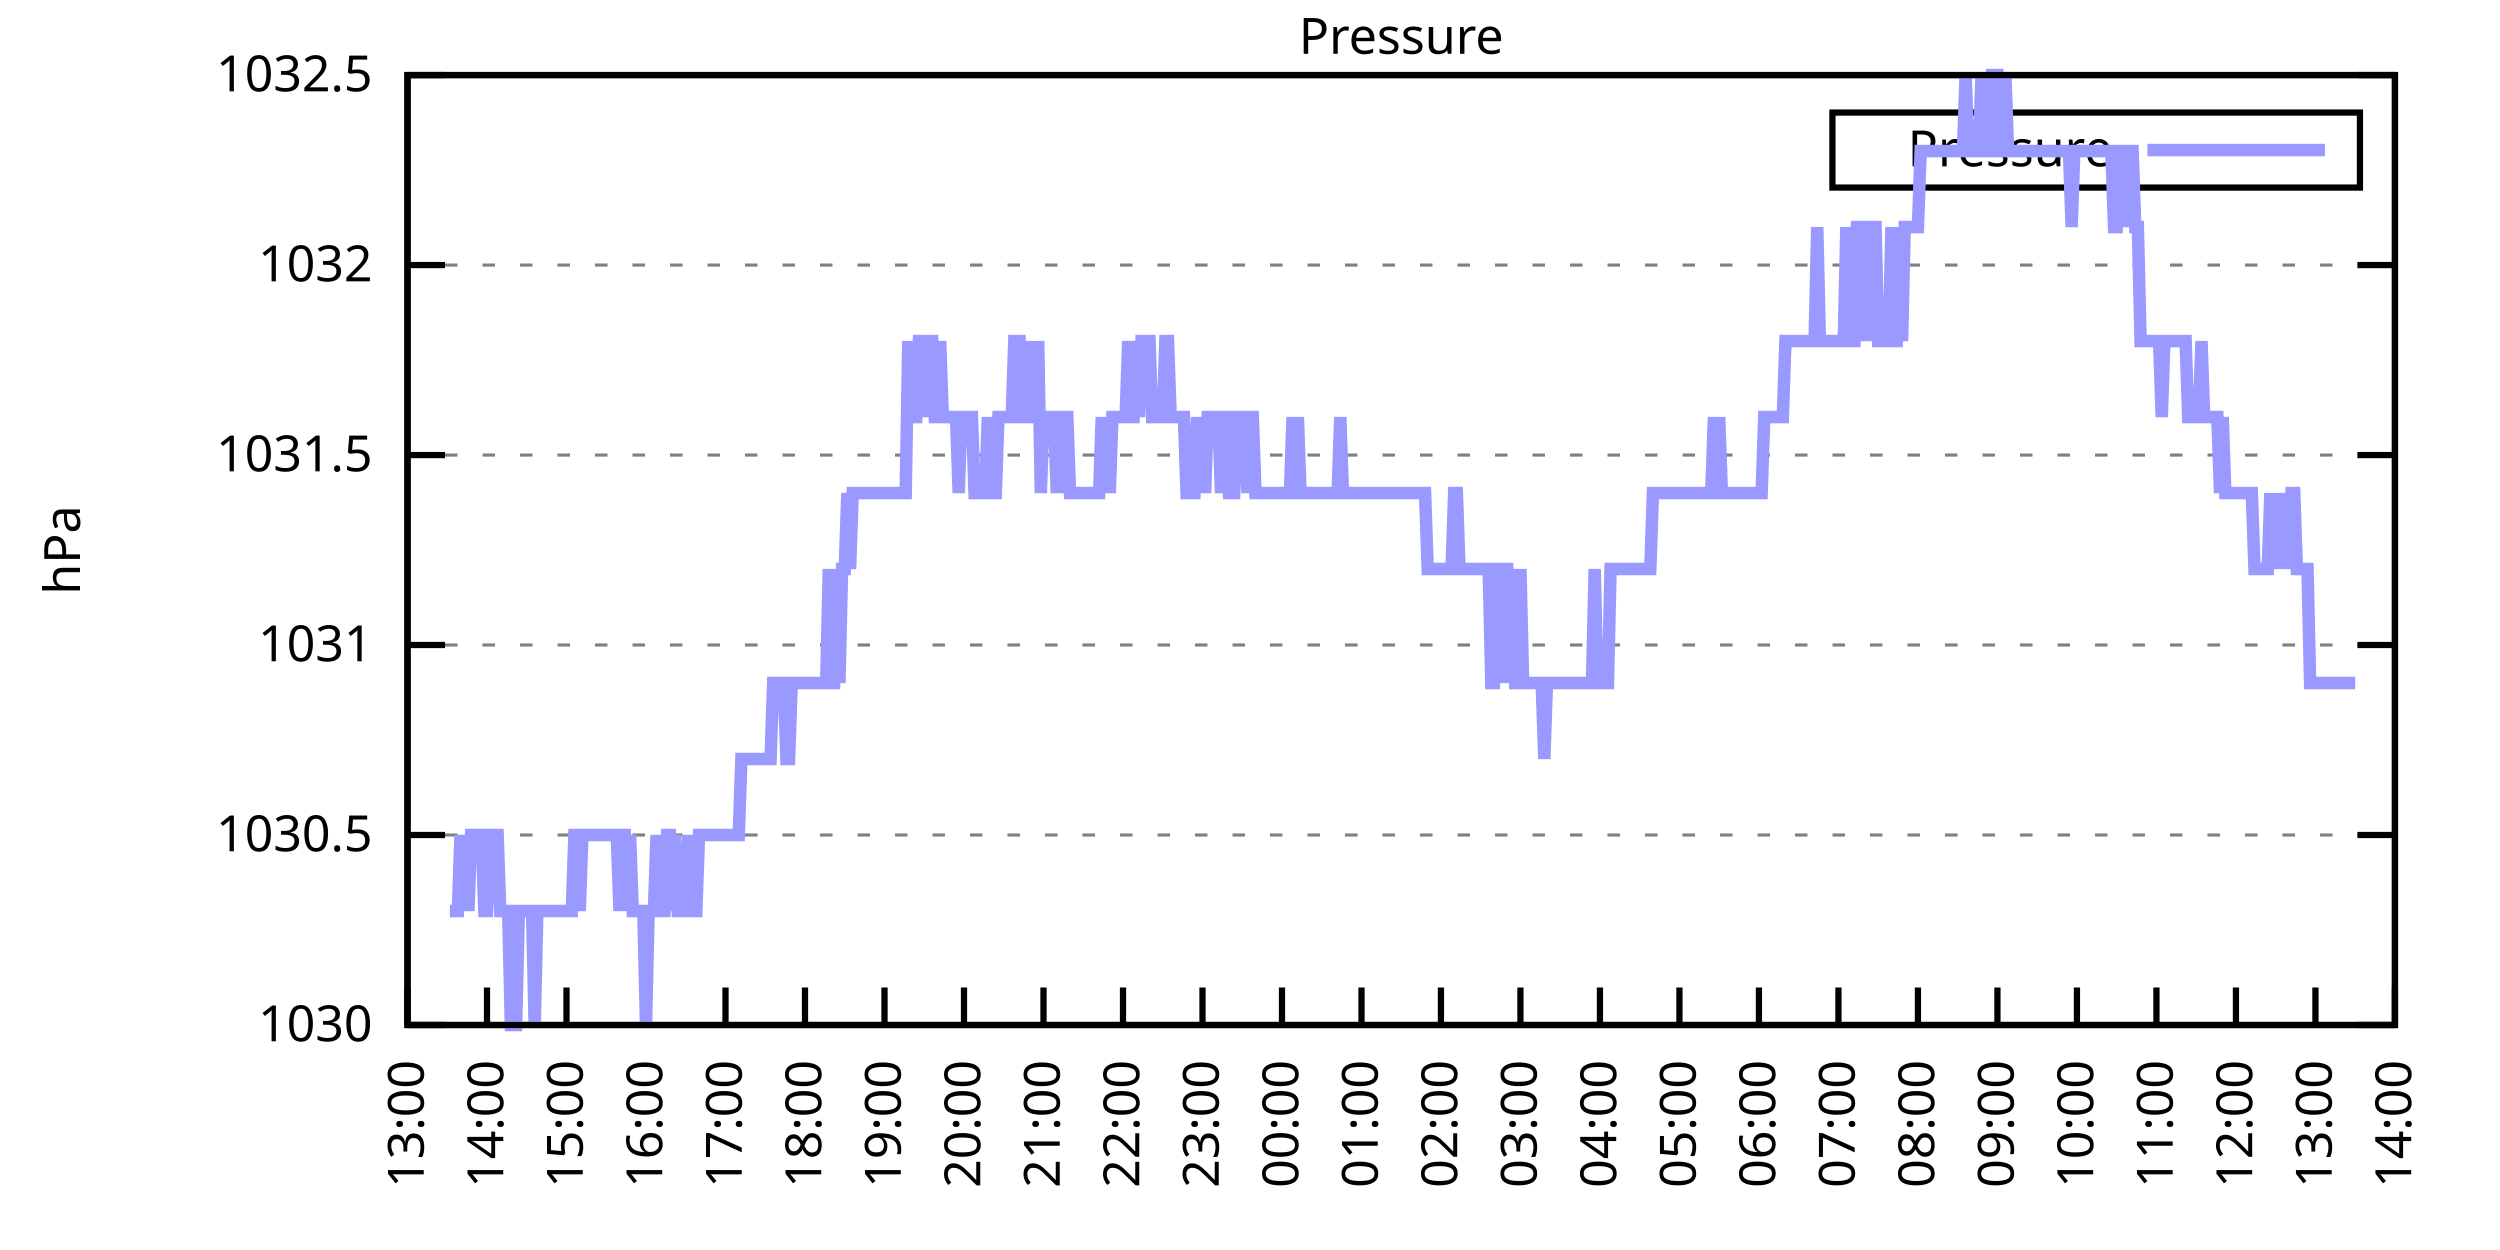
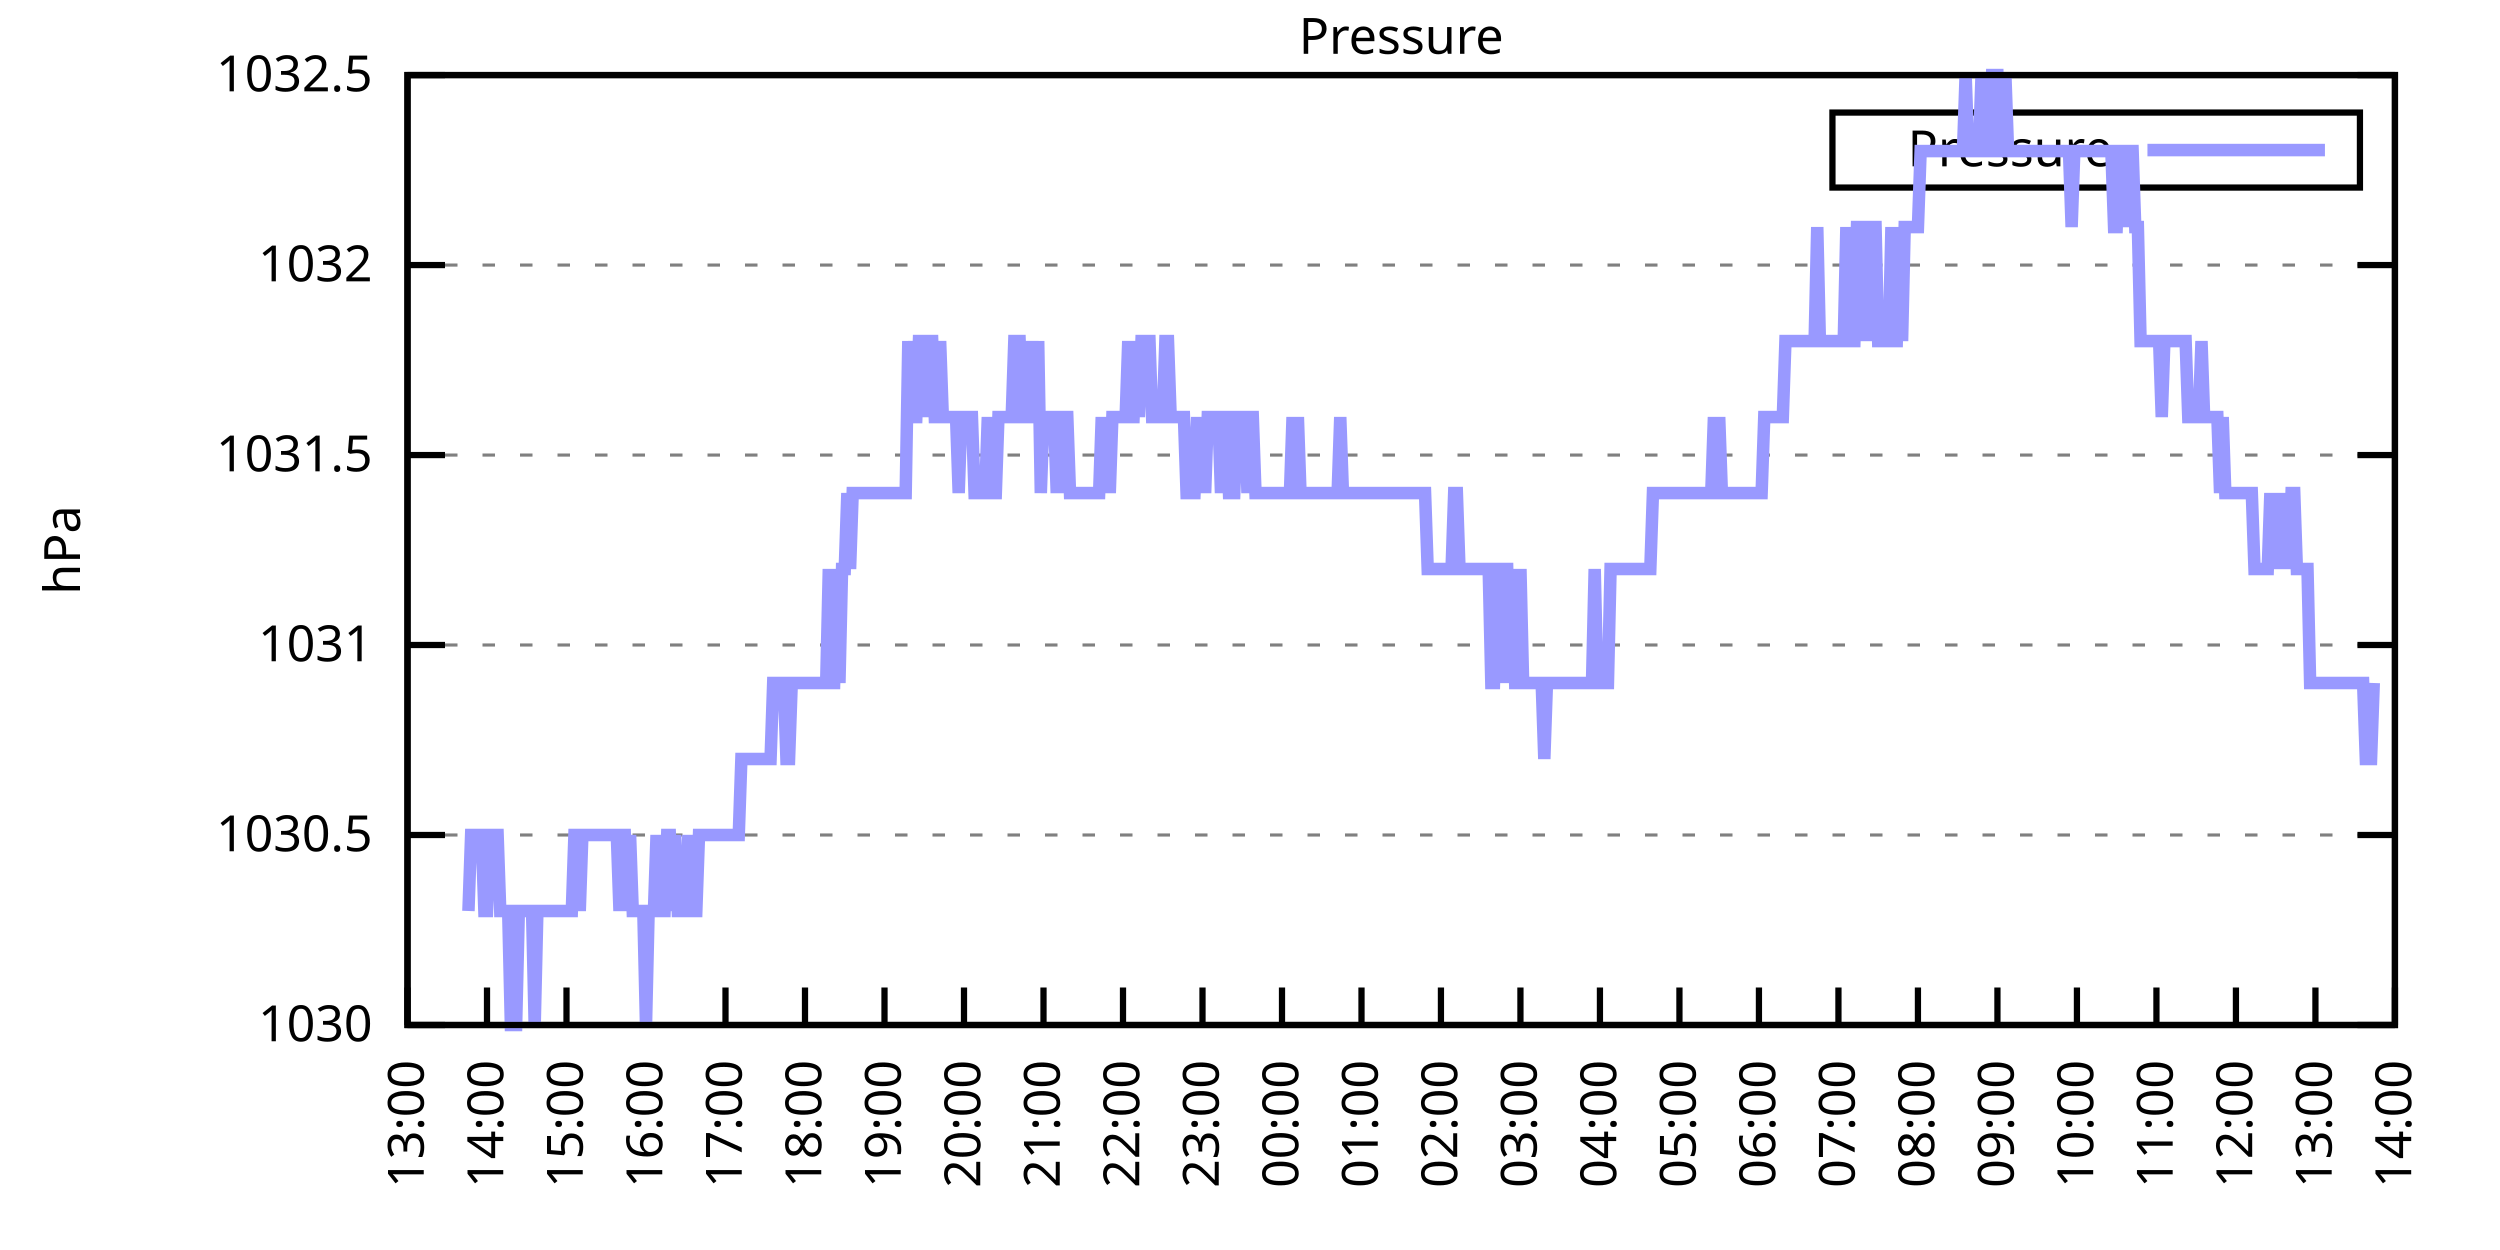
<svg xmlns="http://www.w3.org/2000/svg" xmlns:xlink="http://www.w3.org/1999/xlink" width="400" height="200" viewBox="0 0 400 200">
  <g id="gnuplot_canvas">
    <rect x="0" y="0" width="400" height="200" fill="none" />
    <defs>
      <circle id="gpDot" r="0.5" stroke-width="0.5" stroke="currentColor" />
      <path id="gpPt0" stroke-width="0.333" stroke="currentColor" d="M-1,0 h2 M0,-1 v2" />
      <path id="gpPt1" stroke-width="0.333" stroke="currentColor" d="M-1,-1 L1,1 M1,-1 L-1,1" />
      <path id="gpPt2" stroke-width="0.333" stroke="currentColor" d="M-1,0 L1,0 M0,-1 L0,1 M-1,-1 L1,1 M-1,1 L1,-1" />
      <rect id="gpPt3" stroke-width="0.333" stroke="currentColor" x="-1" y="-1" width="2" height="2" />
      <rect id="gpPt4" stroke-width="0.333" stroke="currentColor" fill="currentColor" x="-1" y="-1" width="2" height="2" />
      <circle id="gpPt5" stroke-width="0.333" stroke="currentColor" cx="0" cy="0" r="1" />
      <use xlink:href="#gpPt5" id="gpPt6" fill="currentColor" stroke="none" />
      <path id="gpPt7" stroke-width="0.333" stroke="currentColor" d="M0,-1.33 L-1.33,0.67 L1.33,0.67 z" />
      <use xlink:href="#gpPt7" id="gpPt8" fill="currentColor" stroke="none" />
      <use xlink:href="#gpPt7" id="gpPt9" stroke="currentColor" transform="rotate(180)" />
      <use xlink:href="#gpPt9" id="gpPt10" fill="currentColor" stroke="none" />
      <use xlink:href="#gpPt3" id="gpPt11" stroke="currentColor" transform="rotate(45)" />
      <use xlink:href="#gpPt11" id="gpPt12" fill="currentColor" stroke="none" />
      <path id="gpPt13" stroke-width="0.333" stroke="currentColor" d="M0,1.330 L1.265,0.411 L0.782,-1.067 L-0.782,-1.076 L-1.265,0.411 z" />
      <use xlink:href="#gpPt13" id="gpPt14" fill="currentColor" stroke="none" />
      <filter id="textbox" filterUnits="objectBoundingBox" x="0" y="0" height="1" width="1">
        <feFlood flood-color="white" flood-opacity="1" result="bgnd" />
        <feComposite in="SourceGraphic" in2="bgnd" operator="atop" />
      </filter>
      <filter id="greybox" filterUnits="objectBoundingBox" x="0" y="0" height="1" width="1">
        <feFlood flood-color="lightgrey" flood-opacity="1" result="grey" />
        <feComposite in="SourceGraphic" in2="grey" operator="atop" />
      </filter>
    </defs>
    <g fill="none" color="white" stroke="currentColor" stroke-width="1.00" stroke-linecap="butt" stroke-linejoin="miter">
</g>
    <g fill="none" color="black" stroke="currentColor" stroke-width="1.00" stroke-linecap="butt" stroke-linejoin="miter">
      <g stroke="none" shape-rendering="crispEdges">
        <polygon fill="rgb(255, 255, 255)" points="65.20,164.00 383.18,164.00 383.18,12.02 65.20,12.02 " />
      </g>
    </g>
    <g fill="none" color="black" stroke="currentColor" stroke-width="1.00" stroke-linecap="butt" stroke-linejoin="miter">
</g>
    <g fill="none" color="black" stroke="black" stroke-width="0.50" stroke-linecap="butt" stroke-linejoin="miter">
</g>
    <g fill="none" color="gray" stroke="currentColor" stroke-width="0.50" stroke-linecap="butt" stroke-linejoin="miter">
      <path stroke="gray" stroke-dasharray="2,4" class="gridline" d="M65.20,164.00 L383.19,164.00  " />
    </g>
    <g fill="none" color="gray" stroke="gray" stroke-width="1.00" stroke-linecap="butt" stroke-linejoin="miter">
</g>
    <g fill="none" color="black" stroke="currentColor" stroke-width="1.00" stroke-linecap="butt" stroke-linejoin="miter">
      <path stroke="black" d="M65.20,164.00 L71.20,164.00 M383.19,164.00 L377.19,164.00  " />
      <g transform="translate(59.60,166.60)" stroke="none" fill="black" font-family="Sans" font-size="8.00" text-anchor="end">
        <text>
          <tspan font-family="Sans"> 1030</tspan>
        </text>
      </g>
    </g>
    <g fill="none" color="black" stroke="currentColor" stroke-width="1.00" stroke-linecap="butt" stroke-linejoin="miter">
</g>
    <g fill="none" color="black" stroke="black" stroke-width="0.50" stroke-linecap="butt" stroke-linejoin="miter">
</g>
    <g fill="none" color="gray" stroke="currentColor" stroke-width="0.50" stroke-linecap="butt" stroke-linejoin="miter">
      <path stroke="gray" stroke-dasharray="2,4" class="gridline" d="M65.20,133.60 L383.19,133.60  " />
    </g>
    <g fill="none" color="gray" stroke="gray" stroke-width="1.00" stroke-linecap="butt" stroke-linejoin="miter">
</g>
    <g fill="none" color="black" stroke="currentColor" stroke-width="1.00" stroke-linecap="butt" stroke-linejoin="miter">
      <path stroke="black" d="M65.20,133.60 L71.20,133.60 M383.19,133.60 L377.19,133.60  " />
      <g transform="translate(59.60,136.20)" stroke="none" fill="black" font-family="Sans" font-size="8.00" text-anchor="end">
        <text>
          <tspan font-family="Sans"> 1030.5</tspan>
        </text>
      </g>
    </g>
    <g fill="none" color="black" stroke="currentColor" stroke-width="1.00" stroke-linecap="butt" stroke-linejoin="miter">
</g>
    <g fill="none" color="black" stroke="black" stroke-width="0.50" stroke-linecap="butt" stroke-linejoin="miter">
</g>
    <g fill="none" color="gray" stroke="currentColor" stroke-width="0.50" stroke-linecap="butt" stroke-linejoin="miter">
      <path stroke="gray" stroke-dasharray="2,4" class="gridline" d="M65.20,103.20 L383.19,103.20  " />
    </g>
    <g fill="none" color="gray" stroke="gray" stroke-width="1.00" stroke-linecap="butt" stroke-linejoin="miter">
</g>
    <g fill="none" color="black" stroke="currentColor" stroke-width="1.00" stroke-linecap="butt" stroke-linejoin="miter">
      <path stroke="black" d="M65.20,103.20 L71.20,103.20 M383.19,103.20 L377.19,103.20  " />
      <g transform="translate(59.60,105.80)" stroke="none" fill="black" font-family="Sans" font-size="8.00" text-anchor="end">
        <text>
          <tspan font-family="Sans"> 1031</tspan>
        </text>
      </g>
    </g>
    <g fill="none" color="black" stroke="currentColor" stroke-width="1.00" stroke-linecap="butt" stroke-linejoin="miter">
</g>
    <g fill="none" color="black" stroke="black" stroke-width="0.50" stroke-linecap="butt" stroke-linejoin="miter">
</g>
    <g fill="none" color="gray" stroke="currentColor" stroke-width="0.50" stroke-linecap="butt" stroke-linejoin="miter">
      <path stroke="gray" stroke-dasharray="2,4" class="gridline" d="M65.20,72.81 L383.19,72.81  " />
    </g>
    <g fill="none" color="gray" stroke="gray" stroke-width="1.00" stroke-linecap="butt" stroke-linejoin="miter">
</g>
    <g fill="none" color="black" stroke="currentColor" stroke-width="1.00" stroke-linecap="butt" stroke-linejoin="miter">
      <path stroke="black" d="M65.20,72.81 L71.20,72.81 M383.19,72.81 L377.19,72.81  " />
      <g transform="translate(59.60,75.41)" stroke="none" fill="black" font-family="Sans" font-size="8.00" text-anchor="end">
        <text>
          <tspan font-family="Sans"> 1031.5</tspan>
        </text>
      </g>
    </g>
    <g fill="none" color="black" stroke="currentColor" stroke-width="1.00" stroke-linecap="butt" stroke-linejoin="miter">
</g>
    <g fill="none" color="black" stroke="black" stroke-width="0.50" stroke-linecap="butt" stroke-linejoin="miter">
</g>
    <g fill="none" color="gray" stroke="currentColor" stroke-width="0.50" stroke-linecap="butt" stroke-linejoin="miter">
      <path stroke="gray" stroke-dasharray="2,4" class="gridline" d="M65.20,42.41 L383.19,42.41  " />
    </g>
    <g fill="none" color="gray" stroke="gray" stroke-width="1.00" stroke-linecap="butt" stroke-linejoin="miter">
</g>
    <g fill="none" color="black" stroke="currentColor" stroke-width="1.00" stroke-linecap="butt" stroke-linejoin="miter">
      <path stroke="black" d="M65.20,42.41 L71.20,42.41 M383.19,42.41 L377.19,42.41  " />
      <g transform="translate(59.60,45.01)" stroke="none" fill="black" font-family="Sans" font-size="8.00" text-anchor="end">
        <text>
          <tspan font-family="Sans"> 1032</tspan>
        </text>
      </g>
    </g>
    <g fill="none" color="black" stroke="currentColor" stroke-width="1.00" stroke-linecap="butt" stroke-linejoin="miter">
</g>
    <g fill="none" color="black" stroke="black" stroke-width="0.50" stroke-linecap="butt" stroke-linejoin="miter">
</g>
    <g fill="none" color="gray" stroke="currentColor" stroke-width="0.50" stroke-linecap="butt" stroke-linejoin="miter">
      <path stroke="gray" stroke-dasharray="2,4" class="gridline" d="M65.20,12.01 L383.19,12.01  " />
    </g>
    <g fill="none" color="gray" stroke="gray" stroke-width="1.00" stroke-linecap="butt" stroke-linejoin="miter">
</g>
    <g fill="none" color="black" stroke="currentColor" stroke-width="1.00" stroke-linecap="butt" stroke-linejoin="miter">
      <path stroke="black" d="M65.20,12.01 L71.20,12.01 M383.19,12.01 L377.19,12.01  " />
      <g transform="translate(59.60,14.61)" stroke="none" fill="black" font-family="Sans" font-size="8.00" text-anchor="end">
        <text>
          <tspan font-family="Sans"> 1032.5</tspan>
        </text>
      </g>
    </g>
    <g fill="none" color="black" stroke="currentColor" stroke-width="1.00" stroke-linecap="butt" stroke-linejoin="miter">
      <path stroke="black" d="M65.20,164.00 L65.20,158.00  " />
      <g transform="translate(67.80,169.60) rotate(270.00)" stroke="none" fill="black" font-family="Sans" font-size="8.00" text-anchor="end">
        <text>
          <tspan font-family="Sans">13:00</tspan>
        </text>
      </g>
    </g>
    <g fill="none" color="black" stroke="currentColor" stroke-width="1.00" stroke-linecap="butt" stroke-linejoin="miter">
      <path stroke="black" d="M77.92,164.00 L77.92,158.00  " />
      <g transform="translate(80.52,169.60) rotate(270.00)" stroke="none" fill="black" font-family="Sans" font-size="8.00" text-anchor="end">
        <text>
          <tspan font-family="Sans">14:00</tspan>
        </text>
      </g>
    </g>
    <g fill="none" color="black" stroke="currentColor" stroke-width="1.00" stroke-linecap="butt" stroke-linejoin="miter">
      <path stroke="black" d="M90.64,164.00 L90.64,158.00  " />
      <g transform="translate(93.24,169.60) rotate(270.00)" stroke="none" fill="black" font-family="Sans" font-size="8.00" text-anchor="end">
        <text>
          <tspan font-family="Sans">15:00</tspan>
        </text>
      </g>
    </g>
    <g fill="none" color="black" stroke="currentColor" stroke-width="1.00" stroke-linecap="butt" stroke-linejoin="miter">
      <path stroke="black" d="M103.36,164.00 L103.36,158.00  " />
      <g transform="translate(105.96,169.60) rotate(270.00)" stroke="none" fill="black" font-family="Sans" font-size="8.00" text-anchor="end">
        <text>
          <tspan font-family="Sans">16:00</tspan>
        </text>
      </g>
    </g>
    <g fill="none" color="black" stroke="currentColor" stroke-width="1.00" stroke-linecap="butt" stroke-linejoin="miter">
      <path stroke="black" d="M116.08,164.00 L116.08,158.00  " />
      <g transform="translate(118.68,169.60) rotate(270.00)" stroke="none" fill="black" font-family="Sans" font-size="8.00" text-anchor="end">
        <text>
          <tspan font-family="Sans">17:00</tspan>
        </text>
      </g>
    </g>
    <g fill="none" color="black" stroke="currentColor" stroke-width="1.00" stroke-linecap="butt" stroke-linejoin="miter">
      <path stroke="black" d="M128.80,164.00 L128.80,158.00  " />
      <g transform="translate(131.40,169.60) rotate(270.00)" stroke="none" fill="black" font-family="Sans" font-size="8.00" text-anchor="end">
        <text>
          <tspan font-family="Sans">18:00</tspan>
        </text>
      </g>
    </g>
    <g fill="none" color="black" stroke="currentColor" stroke-width="1.00" stroke-linecap="butt" stroke-linejoin="miter">
      <path stroke="black" d="M141.52,164.00 L141.52,158.00  " />
      <g transform="translate(144.12,169.60) rotate(270.00)" stroke="none" fill="black" font-family="Sans" font-size="8.00" text-anchor="end">
        <text>
          <tspan font-family="Sans">19:00</tspan>
        </text>
      </g>
    </g>
    <g fill="none" color="black" stroke="currentColor" stroke-width="1.00" stroke-linecap="butt" stroke-linejoin="miter">
      <path stroke="black" d="M154.24,164.00 L154.24,158.00  " />
      <g transform="translate(156.84,169.60) rotate(270.00)" stroke="none" fill="black" font-family="Sans" font-size="8.00" text-anchor="end">
        <text>
          <tspan font-family="Sans">20:00</tspan>
        </text>
      </g>
    </g>
    <g fill="none" color="black" stroke="currentColor" stroke-width="1.00" stroke-linecap="butt" stroke-linejoin="miter">
      <path stroke="black" d="M166.96,164.00 L166.96,158.00  " />
      <g transform="translate(169.56,169.60) rotate(270.00)" stroke="none" fill="black" font-family="Sans" font-size="8.00" text-anchor="end">
        <text>
          <tspan font-family="Sans">21:00</tspan>
        </text>
      </g>
    </g>
    <g fill="none" color="black" stroke="currentColor" stroke-width="1.00" stroke-linecap="butt" stroke-linejoin="miter">
      <path stroke="black" d="M179.68,164.00 L179.68,158.00  " />
      <g transform="translate(182.28,169.60) rotate(270.00)" stroke="none" fill="black" font-family="Sans" font-size="8.00" text-anchor="end">
        <text>
          <tspan font-family="Sans">22:00</tspan>
        </text>
      </g>
    </g>
    <g fill="none" color="black" stroke="currentColor" stroke-width="1.00" stroke-linecap="butt" stroke-linejoin="miter">
      <path stroke="black" d="M192.40,164.00 L192.40,158.00  " />
      <g transform="translate(195.00,169.60) rotate(270.00)" stroke="none" fill="black" font-family="Sans" font-size="8.00" text-anchor="end">
        <text>
          <tspan font-family="Sans">23:00</tspan>
        </text>
      </g>
    </g>
    <g fill="none" color="black" stroke="currentColor" stroke-width="1.00" stroke-linecap="butt" stroke-linejoin="miter">
      <path stroke="black" d="M205.12,164.00 L205.12,158.00  " />
      <g transform="translate(207.72,169.60) rotate(270.00)" stroke="none" fill="black" font-family="Sans" font-size="8.00" text-anchor="end">
        <text>
          <tspan font-family="Sans">00:00</tspan>
        </text>
      </g>
    </g>
    <g fill="none" color="black" stroke="currentColor" stroke-width="1.00" stroke-linecap="butt" stroke-linejoin="miter">
      <path stroke="black" d="M217.84,164.00 L217.84,158.00  " />
      <g transform="translate(220.44,169.60) rotate(270.00)" stroke="none" fill="black" font-family="Sans" font-size="8.00" text-anchor="end">
        <text>
          <tspan font-family="Sans">01:00</tspan>
        </text>
      </g>
    </g>
    <g fill="none" color="black" stroke="currentColor" stroke-width="1.00" stroke-linecap="butt" stroke-linejoin="miter">
      <path stroke="black" d="M230.55,164.00 L230.55,158.00  " />
      <g transform="translate(233.15,169.60) rotate(270.00)" stroke="none" fill="black" font-family="Sans" font-size="8.00" text-anchor="end">
        <text>
          <tspan font-family="Sans">02:00</tspan>
        </text>
      </g>
    </g>
    <g fill="none" color="black" stroke="currentColor" stroke-width="1.00" stroke-linecap="butt" stroke-linejoin="miter">
      <path stroke="black" d="M243.27,164.00 L243.27,158.00  " />
      <g transform="translate(245.87,169.60) rotate(270.00)" stroke="none" fill="black" font-family="Sans" font-size="8.00" text-anchor="end">
        <text>
          <tspan font-family="Sans">03:00</tspan>
        </text>
      </g>
    </g>
    <g fill="none" color="black" stroke="currentColor" stroke-width="1.00" stroke-linecap="butt" stroke-linejoin="miter">
      <path stroke="black" d="M255.99,164.00 L255.99,158.00  " />
      <g transform="translate(258.59,169.60) rotate(270.00)" stroke="none" fill="black" font-family="Sans" font-size="8.00" text-anchor="end">
        <text>
          <tspan font-family="Sans">04:00</tspan>
        </text>
      </g>
    </g>
    <g fill="none" color="black" stroke="currentColor" stroke-width="1.00" stroke-linecap="butt" stroke-linejoin="miter">
      <path stroke="black" d="M268.71,164.00 L268.71,158.00  " />
      <g transform="translate(271.31,169.60) rotate(270.00)" stroke="none" fill="black" font-family="Sans" font-size="8.00" text-anchor="end">
        <text>
          <tspan font-family="Sans">05:00</tspan>
        </text>
      </g>
    </g>
    <g fill="none" color="black" stroke="currentColor" stroke-width="1.00" stroke-linecap="butt" stroke-linejoin="miter">
      <path stroke="black" d="M281.43,164.00 L281.43,158.00  " />
      <g transform="translate(284.03,169.60) rotate(270.00)" stroke="none" fill="black" font-family="Sans" font-size="8.00" text-anchor="end">
        <text>
          <tspan font-family="Sans">06:00</tspan>
        </text>
      </g>
    </g>
    <g fill="none" color="black" stroke="currentColor" stroke-width="1.00" stroke-linecap="butt" stroke-linejoin="miter">
      <path stroke="black" d="M294.15,164.00 L294.15,158.00  " />
      <g transform="translate(296.75,169.60) rotate(270.00)" stroke="none" fill="black" font-family="Sans" font-size="8.00" text-anchor="end">
        <text>
          <tspan font-family="Sans">07:00</tspan>
        </text>
      </g>
    </g>
    <g fill="none" color="black" stroke="currentColor" stroke-width="1.00" stroke-linecap="butt" stroke-linejoin="miter">
      <path stroke="black" d="M306.87,164.00 L306.87,158.00  " />
      <g transform="translate(309.47,169.60) rotate(270.00)" stroke="none" fill="black" font-family="Sans" font-size="8.00" text-anchor="end">
        <text>
          <tspan font-family="Sans">08:00</tspan>
        </text>
      </g>
    </g>
    <g fill="none" color="black" stroke="currentColor" stroke-width="1.00" stroke-linecap="butt" stroke-linejoin="miter">
      <path stroke="black" d="M319.59,164.00 L319.59,158.00  " />
      <g transform="translate(322.19,169.60) rotate(270.00)" stroke="none" fill="black" font-family="Sans" font-size="8.00" text-anchor="end">
        <text>
          <tspan font-family="Sans">09:00</tspan>
        </text>
      </g>
    </g>
    <g fill="none" color="black" stroke="currentColor" stroke-width="1.00" stroke-linecap="butt" stroke-linejoin="miter">
      <path stroke="black" d="M332.31,164.00 L332.31,158.00  " />
      <g transform="translate(334.91,169.60) rotate(270.00)" stroke="none" fill="black" font-family="Sans" font-size="8.00" text-anchor="end">
        <text>
          <tspan font-family="Sans">10:00</tspan>
        </text>
      </g>
    </g>
    <g fill="none" color="black" stroke="currentColor" stroke-width="1.00" stroke-linecap="butt" stroke-linejoin="miter">
      <path stroke="black" d="M345.03,164.00 L345.03,158.00  " />
      <g transform="translate(347.63,169.60) rotate(270.00)" stroke="none" fill="black" font-family="Sans" font-size="8.00" text-anchor="end">
        <text>
          <tspan font-family="Sans">11:00</tspan>
        </text>
      </g>
    </g>
    <g fill="none" color="black" stroke="currentColor" stroke-width="1.00" stroke-linecap="butt" stroke-linejoin="miter">
      <path stroke="black" d="M357.75,164.00 L357.75,158.00  " />
      <g transform="translate(360.35,169.60) rotate(270.00)" stroke="none" fill="black" font-family="Sans" font-size="8.00" text-anchor="end">
        <text>
          <tspan font-family="Sans">12:00</tspan>
        </text>
      </g>
    </g>
    <g fill="none" color="black" stroke="currentColor" stroke-width="1.00" stroke-linecap="butt" stroke-linejoin="miter">
      <path stroke="black" d="M370.47,164.00 L370.47,158.00  " />
      <g transform="translate(373.07,169.60) rotate(270.00)" stroke="none" fill="black" font-family="Sans" font-size="8.00" text-anchor="end">
        <text>
          <tspan font-family="Sans">13:00</tspan>
        </text>
      </g>
    </g>
    <g fill="none" color="black" stroke="currentColor" stroke-width="1.00" stroke-linecap="butt" stroke-linejoin="miter">
      <path stroke="black" d="M383.19,164.00 L383.19,158.00  " />
      <g transform="translate(385.79,169.60) rotate(270.00)" stroke="none" fill="black" font-family="Sans" font-size="8.00" text-anchor="end">
        <text>
          <tspan font-family="Sans">14:00</tspan>
        </text>
      </g>
    </g>
    <g fill="none" color="black" stroke="currentColor" stroke-width="1.00" stroke-linecap="butt" stroke-linejoin="miter">
</g>
    <g fill="none" color="black" stroke="currentColor" stroke-width="1.00" stroke-linecap="butt" stroke-linejoin="miter">
      <path stroke="black" d="M65.20,12.01 L65.20,164.00 L383.19,164.00 L383.19,12.01 L65.20,12.01 Z  " />
    </g>
    <g fill="none" color="black" stroke="currentColor" stroke-width="1.00" stroke-linecap="butt" stroke-linejoin="miter">
</g>
    <g fill="none" color="black" stroke="currentColor" stroke-width="1.00" stroke-linecap="butt" stroke-linejoin="miter">
      <path stroke="black" d="M293.19,30.01 L293.19,18.01 L377.59,18.01 L377.59,30.01 L293.19,30.01 Z  " />
    </g>
    <g id="Pressure_plot_1">
      <g fill="none" color="white" stroke="black" stroke-width="2.00" stroke-linecap="butt" stroke-linejoin="miter">
</g>
      <g fill="none" color="black" stroke="currentColor" stroke-width="2.00" stroke-linecap="butt" stroke-linejoin="miter">
        <g transform="translate(337.99,26.61)" stroke="none" fill="black" font-family="Sans" font-size="8.00" text-anchor="end">
          <text>
            <tspan font-family="Sans">Pressure</tspan>
          </text>
        </g>
      </g>
      <g fill="none" color="black" stroke="currentColor" stroke-width="2.00" stroke-linecap="butt" stroke-linejoin="miter">
-         <path stroke="rgb(153, 153, 255)" d="M343.59,24.01 L371.99,24.01 M71.98,145.76 L72.41,145.76 L72.83,145.76 L73.26,145.76 L73.68,133.60 L74.10,145.76   L74.53,133.60 L74.95,145.76 L75.38,133.60 L75.80,133.60 L76.22,133.60 L76.65,133.60 L77.07,133.60 L77.50,145.76   L77.92,145.76 L78.34,133.60 L78.77,133.60 L79.19,133.60 L79.62,133.60 L80.04,145.76 L80.46,145.76 L80.89,145.76   L81.31,145.76 L81.74,164.00 L82.16,164.00 L82.58,164.00 L83.01,145.76 L83.43,145.76 L83.86,145.76 L84.28,145.76   L84.70,145.76 L85.13,145.76 L85.55,164.00 L85.98,145.76 L86.40,145.76 L86.82,145.76 L87.25,145.76 L87.67,145.76   L88.10,145.76 L88.52,145.76 L88.94,145.76 L89.37,145.76 L89.79,145.76 L90.22,145.76 L90.64,145.76 L91.06,145.76   L91.49,145.76 L91.91,133.60 L92.34,133.60 L92.76,145.76 L93.18,133.60 L93.61,133.60 L94.03,133.60 L94.46,133.60   L94.88,133.60 L95.30,133.60 L95.73,133.60 L96.15,133.60 L96.58,133.60 L97.00,133.60 L97.42,133.60 L97.85,133.60   L98.27,133.60 L98.69,133.60 L99.12,145.76 L99.54,133.60 L99.97,133.60 L100.39,145.76 L100.81,133.60 L101.24,145.76   L101.66,145.76 L102.09,145.76 L102.51,145.76 L102.93,145.76 L103.36,164.00 L103.78,145.76 L104.21,145.76 L104.63,145.76   L105.05,133.60 L105.48,145.76 L105.90,145.76 L106.33,145.76 L106.75,133.60 L107.17,133.60 L107.60,145.76 L108.02,133.60   L108.45,145.76 L108.87,145.76 L109.29,145.76 L109.72,145.76 L110.14,133.60 L110.57,145.76 L110.99,145.76 L111.41,145.76   L111.84,133.60 L112.26,133.60 L112.69,133.60 L113.11,133.60 L113.53,133.60 L113.96,133.60 L114.38,133.60 L114.81,133.60   L115.23,133.60 L115.65,133.60 L116.08,133.60 L116.50,133.60 L116.93,133.60 L117.35,133.60 L117.77,133.60 L118.20,133.60   L118.62,121.44 L119.05,121.44 L119.47,121.44 L119.89,121.44 L120.32,121.44 L120.74,121.44 L121.17,121.44 L121.59,121.44   L122.01,121.44 L122.44,121.44 L122.86,121.44 L123.29,121.44 L123.71,109.28 L124.13,109.28 L124.56,109.28 L124.98,109.28   L125.41,109.28 L125.83,121.44 L126.25,121.44 L126.68,109.28 L127.10,109.28 L127.53,109.28 L127.95,109.28 L128.37,109.28   L128.80,109.28 L129.22,109.28 L129.65,109.28 L130.07,109.28 L130.49,109.28 L130.92,109.28 L131.34,109.28 L131.77,109.28   L132.19,109.28 L132.61,91.04 L133.04,109.28 L133.46,109.28 L133.89,91.04 L134.31,109.28 L134.73,91.04 L135.16,91.04   L135.58,78.89 L136.01,91.04 L136.43,78.89 L136.85,78.89 L137.28,78.89 L137.70,78.89 L138.13,78.89 L138.55,78.89   L138.97,78.89 L139.40,78.89 L139.82,78.89 L140.25,78.89 L140.67,78.89 L141.09,78.89 L141.52,78.89 L141.94,78.89   L142.37,78.89 L142.79,78.89 L143.21,78.89 L143.64,78.89 L144.06,78.89 L144.49,78.89 L144.91,78.89 L145.33,54.57   L145.76,66.73 L146.18,66.73 L146.61,66.73 L147.03,54.57 L147.45,54.57 L147.88,66.73 L148.30,54.57 L148.73,54.57   L149.15,54.57 L149.57,66.73 L150.00,66.73 L150.42,54.57 L150.85,66.73 L151.27,66.73 L151.69,66.73 L152.12,66.73   L152.54,66.73 L152.97,66.73 L153.39,78.89 L153.81,66.73 L154.24,66.73 L154.66,66.73 L155.09,66.73 L155.51,66.73   L155.93,78.89 L156.36,78.89 L156.78,78.89 L157.21,78.89 L157.63,78.89 L158.05,66.73 L158.48,78.89 L158.90,78.89   L159.33,78.89 L159.75,66.73 L160.17,66.73 L160.60,66.73 L161.02,66.73 L161.44,66.73 L161.87,66.73 L162.29,54.57   L162.72,54.57 L163.14,54.57 L163.56,66.73 L163.99,66.73 L164.41,66.73 L164.84,54.57 L165.26,66.73 L165.68,66.73   L166.11,54.57 L166.53,78.89 L166.96,66.73 L167.38,66.73 L167.80,66.73 L168.23,66.73 L168.65,66.73 L169.08,78.89   L169.50,66.73 L169.92,78.89 L170.35,66.73 L170.77,66.73 L171.20,78.89 L171.62,78.89 L172.04,78.89 L172.47,78.89   L172.89,78.89 L173.32,78.89 L173.74,78.89 L174.16,78.89 L174.59,78.89 L175.01,78.89 L175.44,78.89 L175.86,78.89   L176.28,66.73 L176.71,78.89 L177.13,66.73 L177.56,78.89 L177.98,66.73 L178.40,66.73 L178.83,66.73 L179.25,66.73   L179.68,66.73 L180.10,66.73 L180.52,54.57 L180.95,66.73 L181.37,66.73 L181.80,54.57 L182.22,66.73 L182.64,54.57   L183.07,54.57 L183.49,54.57 L183.92,54.57 L184.34,66.73 L184.76,66.73 L185.19,66.73 L185.61,66.73 L186.04,66.73   L186.46,54.57 L186.88,54.57 L187.31,66.73 L187.73,66.73 L188.16,66.73 L188.58,66.73 L189.00,66.73 L189.43,66.73   L189.85,78.89 L190.28,78.89 L190.70,78.89 L191.12,78.89 L191.55,66.73 L191.97,78.89 L192.40,66.73 L192.82,78.89   L193.24,66.73 L193.67,66.73 L194.09,66.73 L194.52,66.73 L194.94,66.73 L195.36,78.89 L195.79,66.73 L196.21,66.73   L196.64,78.89 L197.06,78.89 L197.48,78.89 L197.91,66.73 L198.33,66.73 L198.76,66.73 L199.18,66.73 L199.60,78.89   L200.03,66.73 L200.45,66.73 L200.88,78.89 L201.30,78.89 L201.72,78.89 L202.15,78.89 L202.57,78.89 L203.00,78.89   L203.42,78.89 L203.84,78.89 L204.27,78.89 L204.69,78.89 L205.12,78.89 L205.54,78.89 L205.96,78.89 L206.39,78.89   L206.81,66.73 L207.24,78.89 L207.66,66.73 L208.08,78.89 L208.51,78.89 L208.93,78.89 L209.36,78.89 L209.78,78.89   L210.20,78.89 L210.63,78.89 L211.05,78.89 L211.48,78.89 L211.90,78.89 L212.32,78.89 L212.75,78.89 L213.17,78.89   L213.60,78.89 L214.02,78.89 L214.44,66.73 L214.87,78.89 L215.29,78.89 L215.72,78.89 L216.14,78.89 L216.56,78.89   L216.99,78.89 L217.41,78.89 L217.84,78.89 L218.26,78.89 L218.68,78.89 L219.11,78.89 L219.53,78.89 L219.96,78.89   L220.38,78.89 L220.80,78.89 L221.23,78.89 L221.65,78.89 L222.08,78.89 L222.50,78.89 L222.92,78.89 L223.35,78.89   L223.77,78.89 L224.20,78.89 L224.62,78.89 L225.04,78.89 L225.47,78.89 L225.89,78.89 L226.31,78.89 L226.74,78.89   L227.16,78.89 L227.59,78.89 L228.01,78.89 L228.43,91.04 L228.86,91.04 L229.28,91.04 L229.71,91.04 L230.13,91.04   L230.55,91.04 L230.98,91.04 L231.40,91.04 L231.83,91.04 L232.25,91.04 L232.67,78.89 L233.10,78.89 L233.52,91.04   L233.95,91.04 L234.37,91.04 L234.79,91.04 L235.22,91.04 L235.64,91.04 L236.07,91.04 L236.49,91.04 L236.91,91.04   L237.34,91.04 L237.76,91.04 L238.19,91.04 L238.61,109.28 L239.03,109.28 L239.46,91.04 L239.88,91.04 L240.31,109.28   L240.73,91.04 L241.15,91.04 L241.58,109.28 L242.00,91.04 L242.43,109.28 L242.85,109.28 L243.27,91.04 L243.70,109.28   L244.12,109.28 L244.55,109.28 L244.97,109.28 L245.39,109.28 L245.82,109.28 L246.24,109.28 L246.67,109.28 L247.09,121.44   L247.51,109.28 L247.94,109.28 L248.36,109.28 L248.79,109.28 L249.21,109.28 L249.63,109.28 L250.06,109.28 L250.48,109.28   L250.91,109.28 L251.33,109.28 L251.75,109.28 L252.18,109.28 L252.60,109.28 L253.03,109.28 L253.45,109.28 L253.87,109.28   L254.30,109.28 L254.72,109.28 L255.15,91.04 L255.57,109.28 L255.99,109.28 L256.42,109.28 L256.84,109.28 L257.27,109.28   L257.69,91.04 L258.11,91.04 L258.54,91.04 L258.96,91.04 L259.39,91.04 L259.81,91.04 L260.23,91.04 L260.66,91.04   L261.08,91.04 L261.51,91.04 L261.93,91.04 L262.35,91.04 L262.78,91.04 L263.20,91.04 L263.63,91.04 L264.05,91.04   L264.47,78.89 L264.90,78.89 L265.32,78.89 L265.75,78.89 L266.17,78.89 L266.59,78.89 L267.02,78.89 L267.44,78.89   L267.87,78.89 L268.29,78.89 L268.71,78.89 L269.14,78.89 L269.56,78.89 L269.99,78.89 L270.41,78.89 L270.83,78.89   L271.26,78.89 L271.68,78.89 L272.11,78.89 L272.53,78.89 L272.95,78.89 L273.38,78.89 L273.80,78.89 L274.23,66.73   L274.65,78.89 L275.07,66.73 L275.50,78.89 L275.92,78.89 L276.35,78.89 L276.77,78.89 L277.19,78.89 L277.62,78.89   L278.04,78.89 L278.47,78.89 L278.89,78.89 L279.31,78.89 L279.74,78.89 L280.16,78.89 L280.59,78.89 L281.01,78.89   L281.43,78.89 L281.86,78.89 L282.28,66.73 L282.71,66.73 L283.13,66.73 L283.55,66.73 L283.98,66.73 L284.40,66.73   L284.83,66.73 L285.25,66.73 L285.67,54.57 L286.10,54.57 L286.52,54.57 L286.95,54.57 L287.37,54.57 L287.79,54.57   L288.22,54.57 L288.64,54.57 L289.06,54.57 L289.49,54.57 L289.91,54.57 L290.34,54.57 L290.76,36.33 L291.18,54.57   L291.61,54.57 L292.03,54.57 L292.46,54.57 L292.88,54.57 L293.30,54.57 L293.73,54.57 L294.15,54.57 L294.58,54.57   L295.00,54.57 L295.42,36.33 L295.85,54.57 L296.27,54.57 L296.70,54.57 L297.12,36.33 L297.54,36.33 L297.97,54.57   L298.39,36.33 L298.82,54.57 L299.24,36.33 L299.66,36.33 L300.09,36.33 L300.51,54.57 L300.94,54.57 L301.36,54.57   L301.78,54.57 L302.21,54.57 L302.63,36.33 L303.06,54.57 L303.48,54.57 L303.90,36.33 L304.33,54.57 L304.75,36.33   L305.18,36.33 L305.60,36.33 L306.02,36.33 L306.45,36.33 L306.87,36.33 L307.30,24.17 L307.72,24.17 L308.14,24.17   L308.57,24.17 L308.99,24.17 L309.42,24.17 L309.84,24.17 L310.26,24.17 L310.69,24.17 L311.11,24.17 L311.54,24.17   L311.96,24.17 L312.38,24.17 L312.81,24.17 L313.23,24.17 L313.66,24.17 L314.08,24.17 L314.50,12.01 L314.93,24.17   L315.35,24.17 L315.78,24.17 L316.20,24.17 L316.62,24.17 L317.05,12.01 L317.47,24.17 L317.90,24.17 L318.32,24.17   L318.74,12.01 L319.17,12.01 L319.59,12.01 L320.02,24.17 L320.44,24.17 L320.86,12.01 L321.29,24.17 L321.71,24.17   L322.14,24.17 L322.56,24.17 L322.98,24.17 L323.41,24.17 L323.83,24.17 L324.26,24.17 L324.68,24.17 L325.10,24.17   L325.53,24.17 L325.95,24.17 L326.38,24.17 L326.80,24.17 L327.22,24.17 L327.65,24.17 L328.07,24.17 L328.50,24.17   L328.92,24.17 L329.34,24.17 L329.77,24.17 L330.19,24.17 L330.62,24.17 L331.04,24.17 L331.46,36.33 L331.89,24.17   L332.31,24.17 L332.74,24.17 L333.16,24.17 L333.58,24.17 L334.01,24.17 L334.43,24.17 L334.86,24.17 L335.28,24.17   L335.70,24.17 L336.13,24.17 L336.55,24.17 L336.98,24.17 L337.40,24.17 L337.82,24.17 L338.25,36.33 L338.67,36.33   L339.10,24.17 L339.52,24.17 L339.94,36.33 L340.37,24.17 L340.79,24.17 L341.22,24.17 L341.64,36.33 L342.06,36.33   L342.49,54.57 L342.91,54.57 L343.34,54.57 L343.76,54.57 L344.18,54.57 L344.61,54.57 L345.03,54.57 L345.46,54.57   L345.88,66.73 L346.30,54.57 L346.73,54.57 L347.15,54.57 L347.58,54.57 L348.00,54.57 L348.42,54.57 L348.85,54.57   L349.27,54.57 L349.70,54.57 L350.12,66.73 L350.54,66.73 L350.97,66.73 L351.39,66.73 L351.81,66.73 L352.24,54.57   L352.66,66.73 L353.09,66.73 L353.51,66.73 L353.93,66.73 L354.36,66.73 L354.78,66.73 L355.21,78.89 L355.63,66.73   L356.05,78.89 L356.48,78.89 L356.90,78.89 L357.33,78.89 L357.75,78.89 L358.17,78.89 L358.60,78.89 L359.02,78.89   L359.45,78.89 L359.87,78.89 L360.29,78.89 L360.72,91.04 L361.14,91.04 L361.57,91.04 L361.99,91.04 L362.41,91.04   L362.84,91.04 L363.26,78.89 L363.69,91.04 L364.11,78.89 L364.53,91.04 L364.96,78.89 L365.38,91.04 L365.81,78.89   L366.23,91.04 L366.65,78.89 L367.08,78.89 L367.50,91.04 L367.93,91.04 L368.35,91.04 L368.77,91.04 L369.20,91.04   L369.62,109.28 L370.05,109.28 L370.47,109.28 L370.89,109.28 L371.32,109.28 L371.74,109.28 L372.17,109.28 L372.59,109.28   L373.01,109.28 L373.44,109.28 L373.86,109.28 L374.29,109.28 L374.71,109.28 L375.13,109.28 L375.56,109.28 L375.98,109.28   L376.41,109.28 L376.83,109.28  " />
+         <path stroke="rgb(153, 153, 255)" d="M343.59,24.01 L371.99,24.01 M74.95,145.76 L75.38,133.60 L75.80,133.60 L76.22,133.60 L76.65,133.60 L77.07,133.60   L77.50,145.76 L77.92,145.76 L78.34,133.60 L78.77,133.60 L79.19,133.60 L79.62,133.60 L80.04,145.76 L80.46,145.76   L80.89,145.76 L81.31,145.76 L81.74,164.00 L82.16,164.00 L82.58,164.00 L83.01,145.76 L83.43,145.76 L83.86,145.76   L84.28,145.76 L84.70,145.76 L85.13,145.76 L85.55,164.00 L85.98,145.76 L86.40,145.76 L86.82,145.76 L87.25,145.76   L87.67,145.76 L88.10,145.76 L88.52,145.76 L88.94,145.76 L89.37,145.76 L89.79,145.76 L90.22,145.76 L90.64,145.76   L91.06,145.76 L91.49,145.76 L91.91,133.60 L92.34,133.60 L92.76,145.76 L93.18,133.60 L93.61,133.60 L94.03,133.60   L94.46,133.60 L94.88,133.60 L95.30,133.60 L95.73,133.60 L96.15,133.60 L96.58,133.60 L97.00,133.60 L97.42,133.60   L97.85,133.60 L98.27,133.60 L98.69,133.60 L99.12,145.76 L99.54,133.60 L99.97,133.60 L100.39,145.76 L100.81,133.60   L101.24,145.76 L101.66,145.76 L102.09,145.76 L102.51,145.76 L102.93,145.76 L103.36,164.00 L103.78,145.76 L104.21,145.76   L104.63,145.76 L105.05,133.60 L105.48,145.76 L105.90,145.76 L106.33,145.76 L106.75,133.60 L107.17,133.60 L107.60,145.76   L108.02,133.60 L108.45,145.76 L108.87,145.76 L109.29,145.76 L109.72,145.76 L110.14,133.60 L110.57,145.76 L110.99,145.76   L111.41,145.76 L111.84,133.60 L112.26,133.60 L112.69,133.60 L113.11,133.60 L113.53,133.60 L113.96,133.60 L114.38,133.60   L114.81,133.60 L115.23,133.60 L115.65,133.60 L116.08,133.60 L116.50,133.60 L116.93,133.60 L117.35,133.60 L117.77,133.60   L118.20,133.60 L118.62,121.44 L119.05,121.44 L119.47,121.44 L119.89,121.44 L120.32,121.44 L120.74,121.44 L121.17,121.44   L121.59,121.44 L122.01,121.44 L122.44,121.44 L122.86,121.44 L123.29,121.44 L123.71,109.28 L124.13,109.28 L124.56,109.28   L124.98,109.28 L125.41,109.28 L125.83,121.44 L126.25,121.44 L126.68,109.28 L127.10,109.28 L127.53,109.28 L127.95,109.28   L128.37,109.28 L128.80,109.28 L129.22,109.28 L129.65,109.28 L130.07,109.28 L130.49,109.28 L130.92,109.28 L131.34,109.28   L131.77,109.28 L132.19,109.28 L132.61,91.04 L133.04,109.28 L133.46,109.28 L133.89,91.04 L134.31,109.28 L134.73,91.04   L135.16,91.04 L135.58,78.89 L136.01,91.04 L136.43,78.89 L136.85,78.89 L137.28,78.89 L137.70,78.89 L138.13,78.89   L138.55,78.89 L138.97,78.89 L139.40,78.89 L139.82,78.89 L140.25,78.89 L140.67,78.89 L141.09,78.89 L141.52,78.89   L141.94,78.89 L142.37,78.89 L142.79,78.89 L143.21,78.89 L143.64,78.89 L144.06,78.89 L144.49,78.89 L144.91,78.89   L145.33,54.57 L145.76,66.73 L146.18,66.73 L146.61,66.73 L147.03,54.57 L147.45,54.57 L147.88,66.73 L148.30,54.57   L148.73,54.57 L149.15,54.57 L149.57,66.73 L150.00,66.73 L150.42,54.57 L150.85,66.73 L151.27,66.73 L151.69,66.73   L152.12,66.73 L152.54,66.73 L152.97,66.73 L153.39,78.89 L153.81,66.73 L154.24,66.73 L154.66,66.73 L155.09,66.73   L155.51,66.73 L155.93,78.89 L156.36,78.89 L156.78,78.89 L157.21,78.89 L157.63,78.89 L158.05,66.73 L158.48,78.89   L158.90,78.89 L159.33,78.89 L159.75,66.73 L160.17,66.73 L160.60,66.73 L161.02,66.73 L161.44,66.73 L161.87,66.73   L162.29,54.57 L162.72,54.57 L163.14,54.57 L163.56,66.73 L163.99,66.73 L164.41,66.73 L164.84,54.57 L165.26,66.73   L165.68,66.73 L166.11,54.57 L166.53,78.89 L166.96,66.73 L167.38,66.73 L167.80,66.73 L168.23,66.73 L168.65,66.73   L169.08,78.89 L169.50,66.73 L169.92,78.89 L170.35,66.73 L170.77,66.73 L171.20,78.89 L171.62,78.89 L172.04,78.89   L172.47,78.89 L172.89,78.89 L173.32,78.89 L173.74,78.89 L174.16,78.89 L174.59,78.89 L175.01,78.89 L175.44,78.89   L175.86,78.89 L176.28,66.73 L176.71,78.89 L177.13,66.73 L177.56,78.89 L177.98,66.73 L178.40,66.73 L178.83,66.73   L179.25,66.73 L179.68,66.73 L180.10,66.73 L180.52,54.57 L180.95,66.73 L181.37,66.73 L181.80,54.57 L182.22,66.73   L182.64,54.57 L183.07,54.57 L183.49,54.57 L183.92,54.57 L184.34,66.73 L184.76,66.73 L185.19,66.73 L185.61,66.73   L186.04,66.73 L186.46,54.57 L186.88,54.57 L187.31,66.73 L187.73,66.73 L188.16,66.73 L188.58,66.73 L189.00,66.73   L189.43,66.73 L189.85,78.89 L190.28,78.89 L190.70,78.89 L191.12,78.89 L191.55,66.73 L191.97,78.89 L192.40,66.73   L192.82,78.89 L193.24,66.73 L193.67,66.73 L194.09,66.73 L194.52,66.73 L194.94,66.73 L195.36,78.89 L195.79,66.73   L196.21,66.73 L196.64,78.89 L197.06,78.89 L197.48,78.89 L197.91,66.73 L198.33,66.73 L198.76,66.73 L199.18,66.73   L199.60,78.89 L200.03,66.73 L200.45,66.73 L200.88,78.89 L201.30,78.89 L201.72,78.89 L202.15,78.89 L202.57,78.89   L203.00,78.89 L203.42,78.89 L203.84,78.89 L204.27,78.89 L204.69,78.89 L205.12,78.89 L205.54,78.89 L205.96,78.89   L206.39,78.89 L206.81,66.73 L207.24,78.89 L207.66,66.73 L208.08,78.89 L208.51,78.89 L208.93,78.89 L209.36,78.89   L209.78,78.89 L210.20,78.89 L210.63,78.89 L211.05,78.89 L211.48,78.89 L211.90,78.89 L212.32,78.89 L212.75,78.89   L213.17,78.89 L213.60,78.89 L214.02,78.89 L214.44,66.73 L214.87,78.89 L215.29,78.89 L215.72,78.89 L216.14,78.89   L216.56,78.89 L216.99,78.89 L217.41,78.89 L217.84,78.89 L218.26,78.89 L218.68,78.89 L219.11,78.89 L219.53,78.89   L219.96,78.89 L220.38,78.89 L220.80,78.89 L221.23,78.89 L221.65,78.89 L222.08,78.89 L222.50,78.89 L222.92,78.89   L223.35,78.89 L223.77,78.89 L224.20,78.89 L224.62,78.89 L225.04,78.89 L225.47,78.89 L225.89,78.89 L226.31,78.89   L226.74,78.89 L227.16,78.89 L227.59,78.89 L228.01,78.89 L228.43,91.04 L228.86,91.04 L229.28,91.04 L229.71,91.04   L230.13,91.04 L230.55,91.04 L230.98,91.04 L231.40,91.04 L231.83,91.04 L232.25,91.04 L232.67,78.89 L233.10,78.89   L233.52,91.04 L233.95,91.04 L234.37,91.04 L234.79,91.04 L235.22,91.04 L235.64,91.04 L236.07,91.04 L236.49,91.04   L236.91,91.04 L237.34,91.04 L237.76,91.04 L238.19,91.04 L238.61,109.28 L239.03,109.28 L239.46,91.04 L239.88,91.04   L240.31,109.28 L240.73,91.04 L241.15,91.04 L241.58,109.28 L242.00,91.04 L242.43,109.28 L242.85,109.28 L243.27,91.04   L243.70,109.28 L244.12,109.28 L244.55,109.28 L244.97,109.28 L245.39,109.28 L245.82,109.28 L246.24,109.28 L246.67,109.28   L247.09,121.44 L247.51,109.28 L247.94,109.28 L248.36,109.28 L248.79,109.28 L249.21,109.28 L249.63,109.28 L250.06,109.28   L250.48,109.28 L250.91,109.28 L251.33,109.28 L251.75,109.28 L252.18,109.28 L252.60,109.28 L253.03,109.28 L253.45,109.28   L253.87,109.28 L254.30,109.28 L254.72,109.28 L255.15,91.04 L255.57,109.28 L255.99,109.28 L256.42,109.28 L256.84,109.28   L257.27,109.28 L257.69,91.04 L258.11,91.04 L258.54,91.04 L258.96,91.04 L259.39,91.04 L259.81,91.04 L260.23,91.04   L260.66,91.04 L261.08,91.04 L261.51,91.04 L261.93,91.04 L262.35,91.04 L262.78,91.04 L263.20,91.04 L263.63,91.04   L264.05,91.04 L264.47,78.89 L264.90,78.89 L265.32,78.89 L265.75,78.89 L266.17,78.89 L266.59,78.89 L267.02,78.89   L267.44,78.89 L267.87,78.89 L268.29,78.89 L268.71,78.89 L269.14,78.89 L269.56,78.89 L269.99,78.89 L270.41,78.89   L270.83,78.89 L271.26,78.89 L271.68,78.89 L272.11,78.89 L272.53,78.89 L272.95,78.89 L273.38,78.89 L273.80,78.89   L274.23,66.73 L274.65,78.89 L275.07,66.73 L275.50,78.89 L275.92,78.89 L276.35,78.89 L276.77,78.89 L277.19,78.89   L277.62,78.89 L278.04,78.89 L278.47,78.89 L278.89,78.89 L279.31,78.89 L279.74,78.89 L280.16,78.89 L280.59,78.89   L281.01,78.89 L281.43,78.89 L281.86,78.89 L282.28,66.73 L282.71,66.73 L283.13,66.73 L283.55,66.73 L283.98,66.73   L284.40,66.73 L284.83,66.73 L285.25,66.73 L285.67,54.57 L286.10,54.57 L286.52,54.57 L286.95,54.57 L287.37,54.57   L287.79,54.57 L288.22,54.57 L288.64,54.57 L289.06,54.57 L289.49,54.57 L289.91,54.57 L290.34,54.57 L290.76,36.33   L291.18,54.57 L291.61,54.57 L292.03,54.57 L292.46,54.57 L292.88,54.57 L293.30,54.57 L293.73,54.57 L294.15,54.57   L294.58,54.57 L295.00,54.57 L295.42,36.33 L295.85,54.57 L296.27,54.57 L296.70,54.57 L297.12,36.33 L297.54,36.33   L297.97,54.57 L298.39,36.33 L298.82,54.57 L299.24,36.33 L299.66,36.33 L300.09,36.33 L300.51,54.57 L300.94,54.57   L301.36,54.57 L301.78,54.57 L302.21,54.57 L302.63,36.33 L303.06,54.57 L303.48,54.57 L303.90,36.33 L304.33,54.57   L304.75,36.33 L305.18,36.33 L305.60,36.33 L306.02,36.33 L306.45,36.33 L306.87,36.33 L307.30,24.17 L307.72,24.17   L308.14,24.17 L308.57,24.17 L308.99,24.17 L309.42,24.17 L309.84,24.17 L310.26,24.17 L310.69,24.17 L311.11,24.17   L311.54,24.17 L311.96,24.17 L312.38,24.17 L312.81,24.17 L313.23,24.17 L313.66,24.17 L314.08,24.17 L314.50,12.01   L314.93,24.17 L315.35,24.17 L315.78,24.17 L316.20,24.17 L316.62,24.17 L317.05,12.01 L317.47,24.17 L317.90,24.17   L318.32,24.17 L318.74,12.01 L319.17,12.01 L319.59,12.01 L320.02,24.17 L320.44,24.17 L320.86,12.01 L321.29,24.17   L321.71,24.17 L322.14,24.17 L322.56,24.17 L322.98,24.17 L323.41,24.17 L323.83,24.17 L324.26,24.17 L324.68,24.17   L325.10,24.17 L325.53,24.17 L325.95,24.17 L326.38,24.17 L326.80,24.17 L327.22,24.17 L327.65,24.17 L328.07,24.17   L328.50,24.17 L328.92,24.17 L329.34,24.17 L329.77,24.17 L330.19,24.17 L330.62,24.17 L331.04,24.17 L331.46,36.33   L331.89,24.17 L332.31,24.17 L332.74,24.17 L333.16,24.17 L333.58,24.17 L334.01,24.17 L334.43,24.17 L334.86,24.17   L335.28,24.17 L335.70,24.17 L336.13,24.17 L336.55,24.17 L336.98,24.17 L337.40,24.17 L337.82,24.17 L338.25,36.33   L338.67,36.33 L339.10,24.17 L339.52,24.17 L339.94,36.33 L340.37,24.17 L340.79,24.17 L341.22,24.17 L341.64,36.33   L342.06,36.33 L342.49,54.57 L342.91,54.57 L343.34,54.57 L343.76,54.57 L344.18,54.57 L344.61,54.57 L345.03,54.57   L345.46,54.57 L345.88,66.73 L346.30,54.57 L346.73,54.57 L347.15,54.57 L347.58,54.57 L348.00,54.57 L348.42,54.57   L348.85,54.57 L349.27,54.57 L349.70,54.57 L350.12,66.73 L350.54,66.73 L350.97,66.73 L351.39,66.73 L351.81,66.73   L352.24,54.57 L352.66,66.73 L353.09,66.73 L353.51,66.73 L353.93,66.73 L354.36,66.73 L354.78,66.73 L355.21,78.89   L355.63,66.73 L356.05,78.89 L356.48,78.89 L356.90,78.89 L357.33,78.89 L357.75,78.89 L358.17,78.89 L358.60,78.89   L359.02,78.89 L359.45,78.89 L359.87,78.89 L360.29,78.89 L360.72,91.04 L361.14,91.04 L361.57,91.04 L361.99,91.04   L362.41,91.04 L362.84,91.04 L363.26,78.89 L363.69,91.04 L364.11,78.89 L364.53,91.04 L364.96,78.89 L365.38,91.04   L365.81,78.89 L366.23,91.04 L366.65,78.89 L367.08,78.89 L367.50,91.04 L367.93,91.04 L368.35,91.04 L368.77,91.04   L369.20,91.04 L369.62,109.28 L370.05,109.28 L370.47,109.28 L370.89,109.28 L371.32,109.28 L371.74,109.28 L372.17,109.28   L372.59,109.28 L373.01,109.28 L373.44,109.28 L373.86,109.28 L374.29,109.28 L374.71,109.28 L375.13,109.28 L375.56,109.28   L375.98,109.28 L376.41,109.28 L376.83,109.28 L377.25,109.28 L377.68,109.28 L378.10,109.28 L378.53,121.44 L378.95,121.44   L379.37,121.44 L379.80,109.28  " />
      </g>
    </g>
    <g fill="none" color="black" stroke="currentColor" stroke-width="2.00" stroke-linecap="butt" stroke-linejoin="miter">
</g>
    <g fill="none" color="black" stroke="black" stroke-width="1.00" stroke-linecap="butt" stroke-linejoin="miter">
</g>
    <g fill="none" color="black" stroke="currentColor" stroke-width="1.00" stroke-linecap="butt" stroke-linejoin="miter">
      <path stroke="black" d="M65.20,12.01 L65.20,164.00 L383.19,164.00 L383.19,12.01 L65.20,12.01 Z  " />
      <g transform="translate(12.80,88.01) rotate(270.00)" stroke="none" fill="black" font-family="Sans" font-size="8.00" text-anchor="middle">
        <text>
          <tspan font-family="Sans">hPa</tspan>
        </text>
      </g>
    </g>
    <g fill="none" color="black" stroke="currentColor" stroke-width="1.00" stroke-linecap="butt" stroke-linejoin="miter">
</g>
    <g fill="none" color="black" stroke="currentColor" stroke-width="1.00" stroke-linecap="butt" stroke-linejoin="miter">
      <g transform="translate(224.19,8.61)" stroke="none" fill="black" font-family="Sans" font-size="8.00" text-anchor="middle">
        <text>
          <tspan font-family="Sans">Pressure</tspan>
        </text>
      </g>
    </g>
    <g fill="none" color="black" stroke="currentColor" stroke-width="1.00" stroke-linecap="butt" stroke-linejoin="miter">
</g>
  </g>
</svg>
